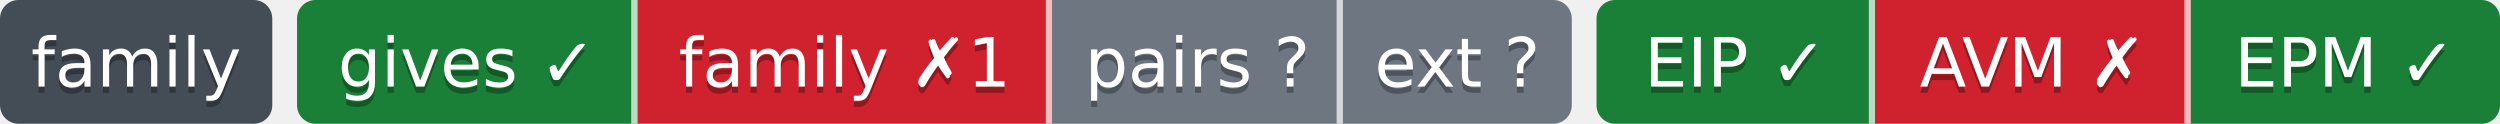
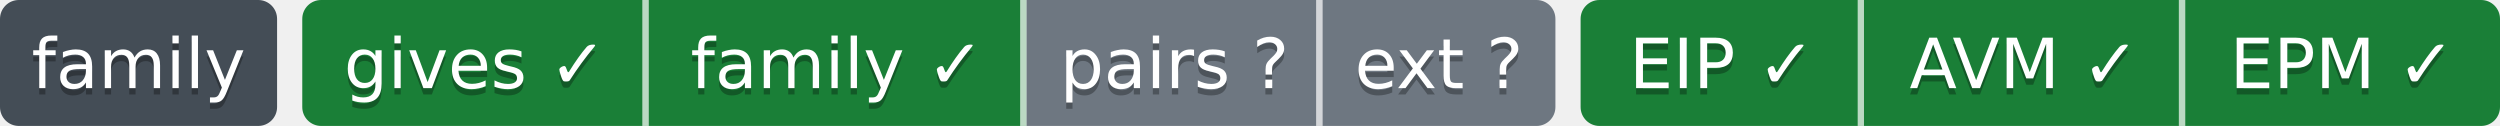
- <svg xmlns="http://www.w3.org/2000/svg" width="404" height="20" role="img" aria-label="gives ✓: ok; family ✗1: behind; pairs ?: парных связей не объявлено; ext ?: внешние зависимости на этой ступени не сверяются; EIP ✓: свой: состояние отдачи; AVM ✗: facts: 1.5 → 1.6; EPM ✓: ok">
-   <clipPath id="zdcadd63d0">
+ <svg xmlns="http://www.w3.org/2000/svg" width="397" height="20" role="img" aria-label="gives ✓: ok; family ✓: ok; pairs ?: парных связей не объявлено; ext ?: внешние зависимости на этой ступени не сверяются; EIP ✓: свой: состояние отдачи; AVM ✓: ok; EPM ✓: ok">
+   <clipPath id="ze6a0a3a40">
    <rect width="44" height="20" rx="3" x="0" />
  </clipPath>
-   <clipPath id="zdcadd63d1">
-     <rect width="206" height="20" rx="3" x="48" />
+   <clipPath id="ze6a0a3a41">
+     <rect width="199" height="20" rx="3" x="48" />
  </clipPath>
-   <clipPath id="zdcadd63d2">
-     <rect width="146" height="20" rx="3" x="258" />
+   <clipPath id="ze6a0a3a42">
+     <rect width="146" height="20" rx="3" x="251" />
  </clipPath>
  <g>
-     <rect x="0" width="44" height="20" fill="#444d56" clip-path="url(#zdcadd63d0)" />
-     <rect x="48" width="55" height="20" fill="#1a7f37" clip-path="url(#zdcadd63d1)" />
-     <rect x="103" width="67" height="20" fill="#cf222e" clip-path="url(#zdcadd63d1)" />
-     <rect x="170" width="47" height="20" fill="#6e7781" clip-path="url(#zdcadd63d1)" />
-     <rect x="217" width="37" height="20" fill="#6e7781" clip-path="url(#zdcadd63d1)" />
-     <rect x="258" width="45" height="20" fill="#1a7f37" clip-path="url(#zdcadd63d2)" />
-     <rect x="303" width="51" height="20" fill="#cf222e" clip-path="url(#zdcadd63d2)" />
-     <rect x="354" width="50" height="20" fill="#1a7f37" clip-path="url(#zdcadd63d2)" />
+     <rect x="0" width="44" height="20" fill="#444d56" clip-path="url(#ze6a0a3a40)" />
+     <rect x="48" width="55" height="20" fill="#1a7f37" clip-path="url(#ze6a0a3a41)" />
+     <rect x="103" width="60" height="20" fill="#1a7f37" clip-path="url(#ze6a0a3a41)" />
+     <rect x="163" width="47" height="20" fill="#6e7781" clip-path="url(#ze6a0a3a41)" />
+     <rect x="210" width="37" height="20" fill="#6e7781" clip-path="url(#ze6a0a3a41)" />
+     <rect x="251" width="45" height="20" fill="#1a7f37" clip-path="url(#ze6a0a3a42)" />
+     <rect x="296" width="51" height="20" fill="#1a7f37" clip-path="url(#ze6a0a3a42)" />
+     <rect x="347" width="50" height="20" fill="#1a7f37" clip-path="url(#ze6a0a3a42)" />
    <rect x="102" width="1" height="20" fill="#fff" fill-opacity=".7" />
-     <rect x="169" width="1" height="20" fill="#fff" fill-opacity=".7" />
-     <rect x="216" width="1" height="20" fill="#fff" fill-opacity=".7" />
-     <rect x="302" width="1" height="20" fill="#fff" fill-opacity=".7" />
-     <rect x="353" width="1" height="20" fill="#fff" fill-opacity=".7" />
+     <rect x="162" width="1" height="20" fill="#fff" fill-opacity=".7" />
+     <rect x="209" width="1" height="20" fill="#fff" fill-opacity=".7" />
+     <rect x="295" width="1" height="20" fill="#fff" fill-opacity=".7" />
+     <rect x="346" width="1" height="20" fill="#fff" fill-opacity=".7" />
  </g>
  <g fill="#fff" text-anchor="middle" font-family="Verdana,Geneva,DejaVu Sans,sans-serif" font-size="11">
    <text x="22.0" y="15" fill="#010101" fill-opacity=".3">family</text>
    <text x="22.0" y="14">family</text>
    <text x="75.5" y="15" fill="#010101" fill-opacity=".3">gives ✓</text>
    <text x="75.5" y="14">gives ✓</text>
-     <text x="136.5" y="15" fill="#010101" fill-opacity=".3">family ✗1</text>
-     <text x="136.5" y="14">family ✗1</text>
-     <text x="193.5" y="15" fill="#010101" fill-opacity=".3">pairs ?</text>
-     <text x="193.5" y="14">pairs ?</text>
-     <text x="235.5" y="15" fill="#010101" fill-opacity=".3">ext ?</text>
-     <text x="235.5" y="14">ext ?</text>
-     <text x="280.5" y="15" fill="#010101" fill-opacity=".3">EIP ✓</text>
-     <text x="280.5" y="14">EIP ✓</text>
-     <text x="328.5" y="15" fill="#010101" fill-opacity=".3">AVM ✗</text>
-     <text x="328.5" y="14">AVM ✗</text>
-     <text x="379.0" y="15" fill="#010101" fill-opacity=".3">EPM ✓</text>
-     <text x="379.0" y="14">EPM ✓</text>
+     <text x="133.0" y="15" fill="#010101" fill-opacity=".3">family ✓</text>
+     <text x="133.0" y="14">family ✓</text>
+     <text x="186.5" y="15" fill="#010101" fill-opacity=".3">pairs ?</text>
+     <text x="186.5" y="14">pairs ?</text>
+     <text x="228.5" y="15" fill="#010101" fill-opacity=".3">ext ?</text>
+     <text x="228.5" y="14">ext ?</text>
+     <text x="273.5" y="15" fill="#010101" fill-opacity=".3">EIP ✓</text>
+     <text x="273.5" y="14">EIP ✓</text>
+     <text x="321.5" y="15" fill="#010101" fill-opacity=".3">AVM ✓</text>
+     <text x="321.5" y="14">AVM ✓</text>
+     <text x="372.0" y="15" fill="#010101" fill-opacity=".3">EPM ✓</text>
+     <text x="372.0" y="14">EPM ✓</text>
  </g>
</svg>
